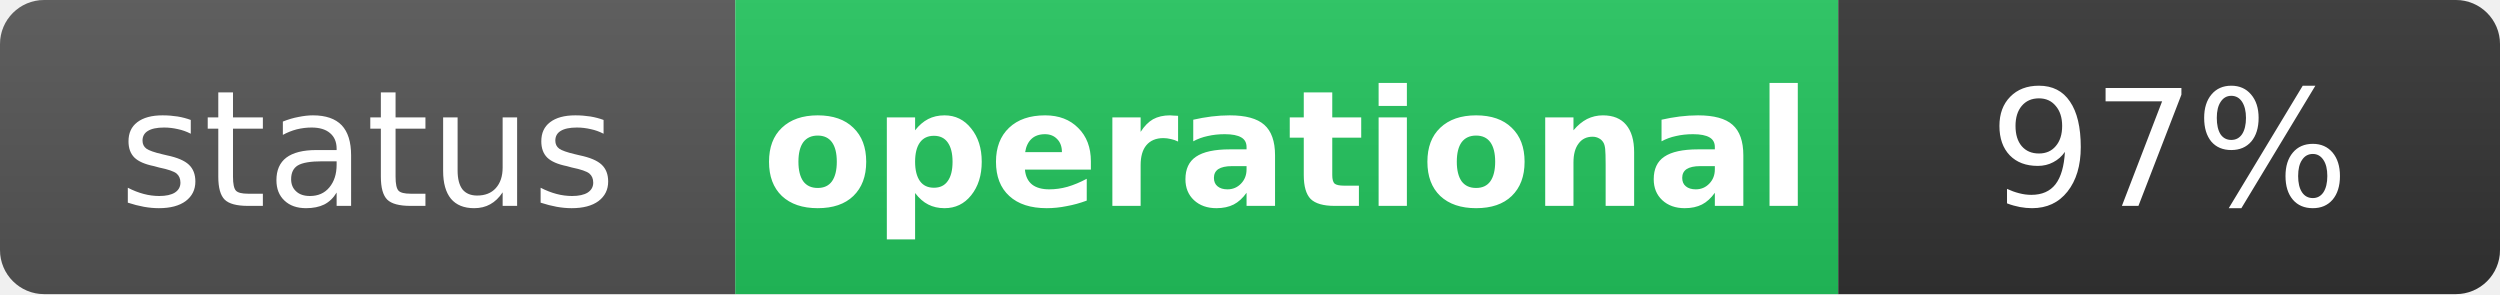
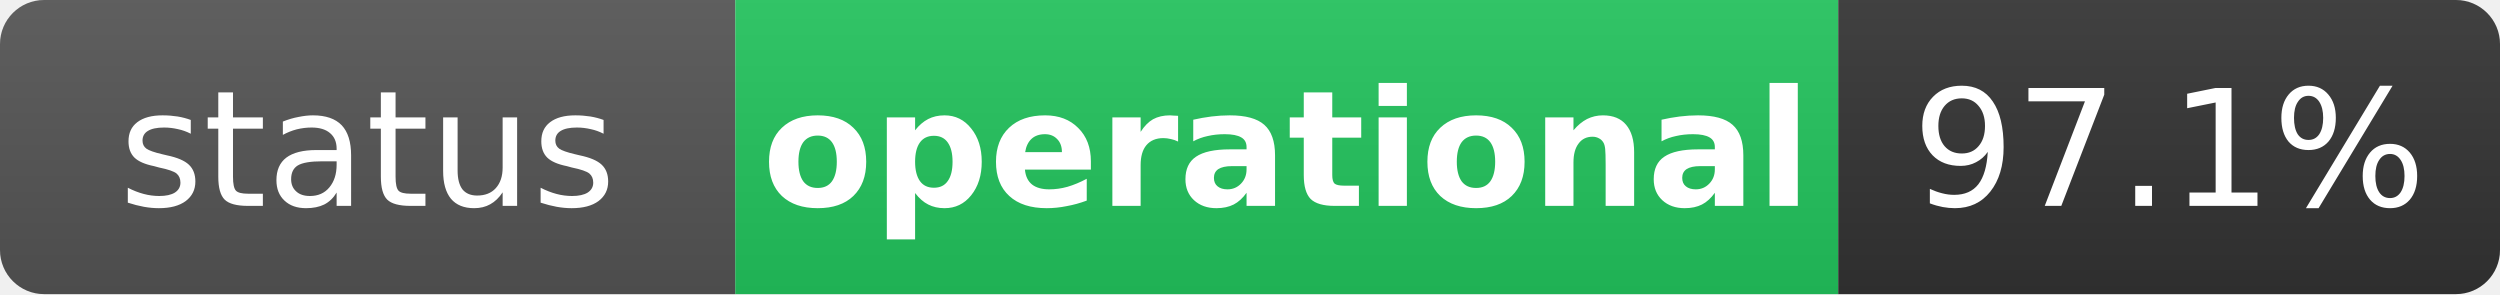
<svg xmlns="http://www.w3.org/2000/svg" width="170" height="20" role="img" aria-label="status: operational">
  <linearGradient id="s" x2="0" y2="100%">
    <stop offset="0" stop-color="#bbb" stop-opacity=".1" />
    <stop offset="1" stop-opacity=".1" />
  </linearGradient>
  <clipPath id="r">
    <rect width="170" height="20" rx="3" fill="#fff" />
  </clipPath>
  <g clip-path="url(#r)">
    <rect width="50" height="20" fill="#555" />
    <rect x="50" width="75" height="20" fill="#22c55e" />
    <rect x="125" width="45" height="20" fill="#333" />
    <rect width="170" height="20" fill="url(#s)" />
  </g>
  <g fill="#fff" text-anchor="middle" font-family="Verdana,Geneva,DejaVu Sans,sans-serif" text-rendering="geometricPrecision" font-size="11">
    <text x="25" y="14" fill="#fff">status</text>
    <text x="87.5" y="14" fill="#fff" font-weight="bold">operational</text>
-     <text x="147.5" y="14" fill="#fff">97%</text>
+     <text x="147.5" y="14" fill="#fff">97.1%</text>
  </g>
</svg>
